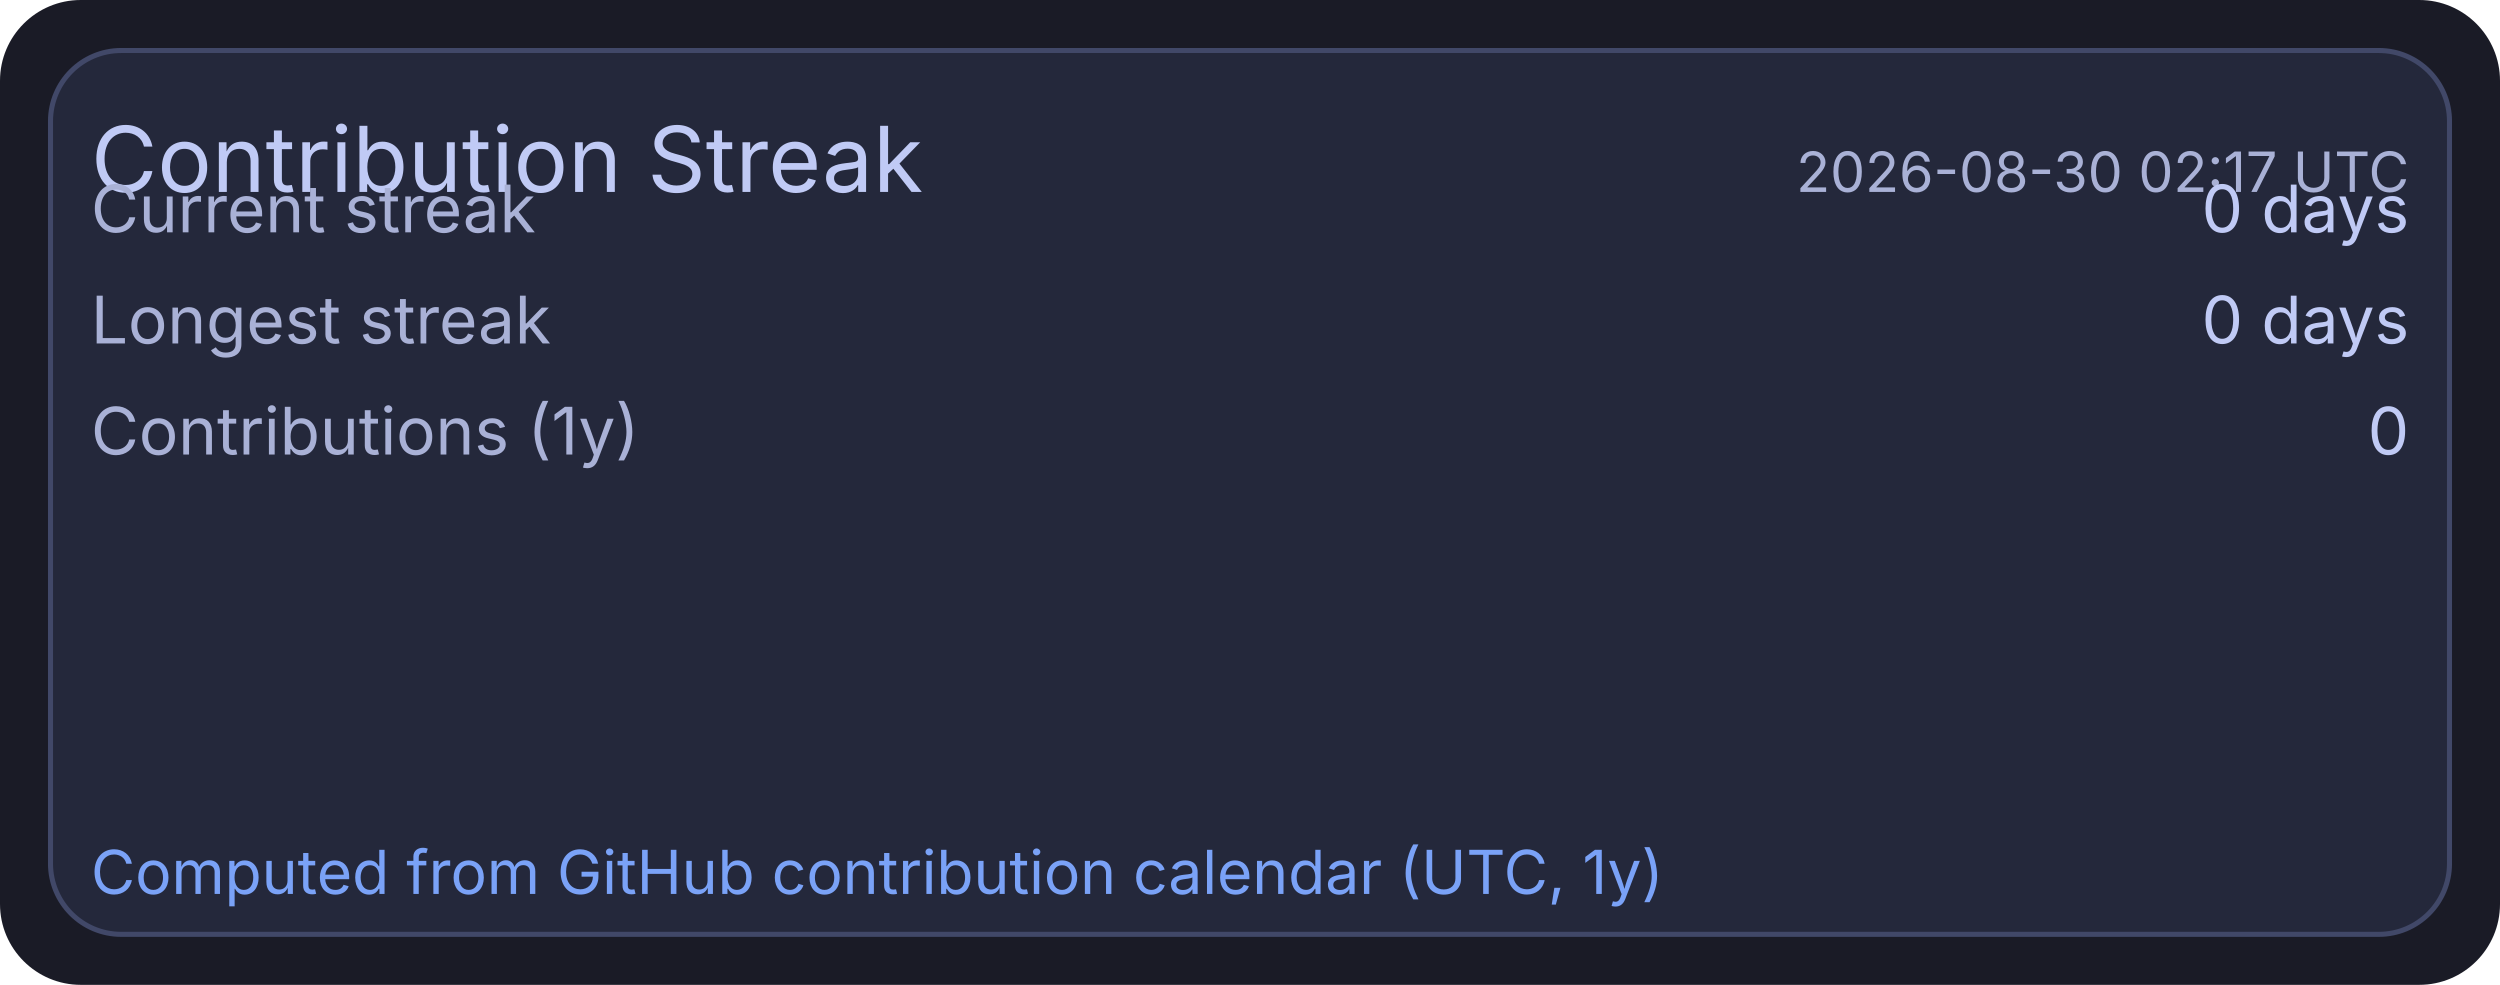
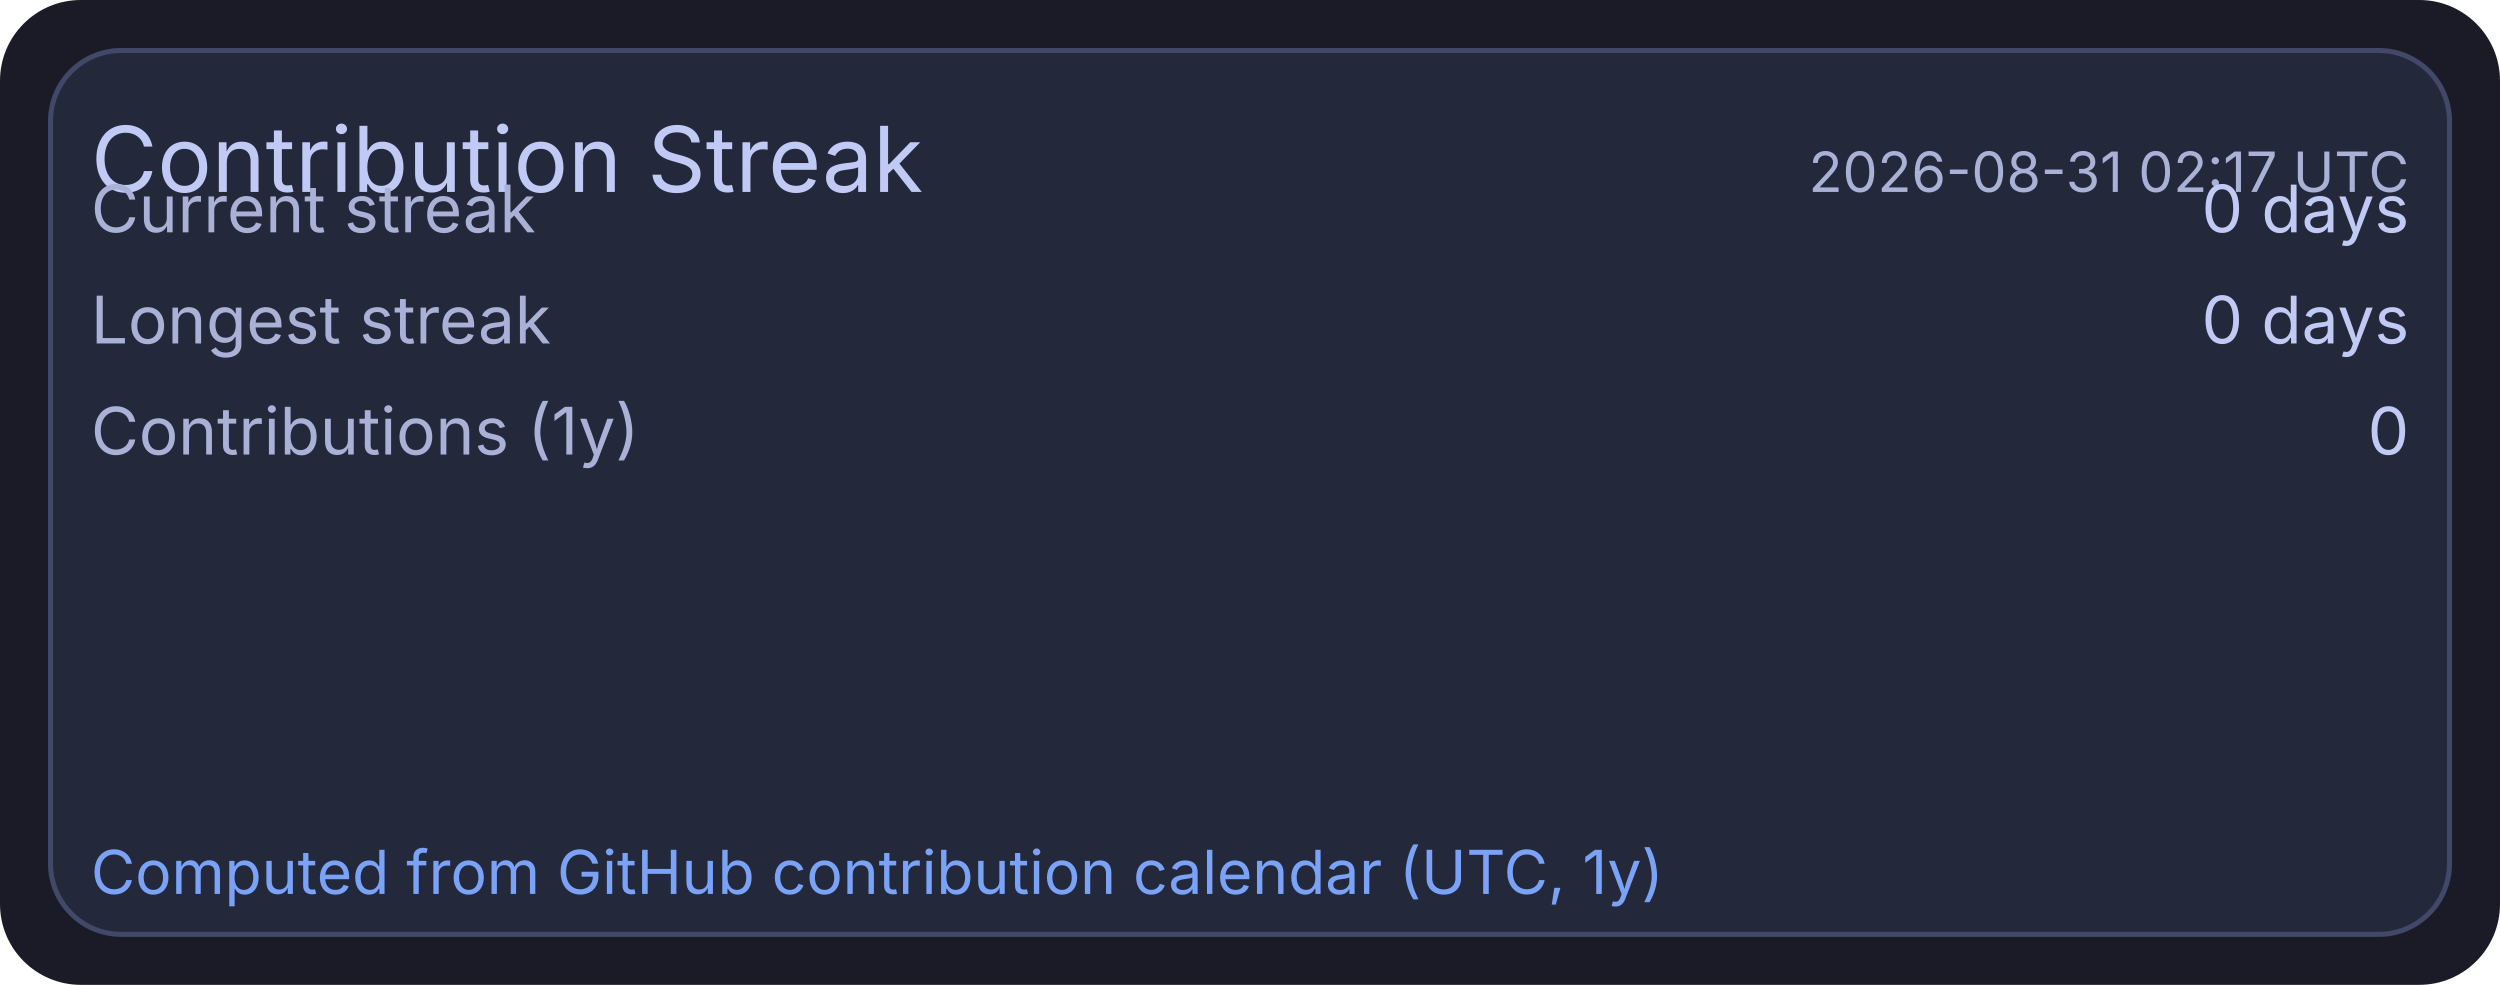
<svg xmlns="http://www.w3.org/2000/svg" width="495" height="195" viewBox="0 0 495 195">
  <rect x="0" y="0" width="495" height="195" rx="16" fill="#1a1b26" />
  <rect x="10" y="10" width="475" height="175" rx="14" fill="#24283b" stroke="#414868" stroke-width="1" />
  <text x="18" y="38" fill="#c0caf5" font-size="18" font-family="ui-sans-serif, system-ui, -apple-system, Segoe UI">Contribution Streak</text>
-   <text x="477" y="38" text-anchor="end" fill="#a9b1d6" font-size="11" font-family="ui-sans-serif, system-ui, -apple-system, Segoe UI">2026-08-30 02:17 UTC</text>
+   <text x="477" y="38" text-anchor="end" fill="#a9b1d6" font-size="11" font-family="ui-sans-serif, system-ui, -apple-system, Segoe UI">2026-08-31 02:17 UTC</text>
  <text x="18" y="46" fill="#a9b1d6" font-size="13" font-family="ui-sans-serif, system-ui, -apple-system, Segoe UI">Current streak</text>
  <text x="477" y="46" text-anchor="end" fill="#c0caf5" font-size="13" font-family="ui-sans-serif, system-ui, -apple-system, Segoe UI">0 days</text>
  <text x="18" y="68" fill="#a9b1d6" font-size="13" font-family="ui-sans-serif, system-ui, -apple-system, Segoe UI">Longest streak</text>
  <text x="477" y="68" text-anchor="end" fill="#c0caf5" font-size="13" font-family="ui-sans-serif, system-ui, -apple-system, Segoe UI">0 days</text>
  <text x="18" y="90" fill="#a9b1d6" font-size="13" font-family="ui-sans-serif, system-ui, -apple-system, Segoe UI">Contributions (1y)</text>
  <text x="477" y="90" text-anchor="end" fill="#c0caf5" font-size="13" font-family="ui-sans-serif, system-ui, -apple-system, Segoe UI">0</text>
  <text x="18" y="177" fill="#7aa2f7" font-size="12" font-family="ui-sans-serif, system-ui, -apple-system, Segoe UI">Computed from GitHub contribution calendar (UTC, 1y)</text>
</svg>
